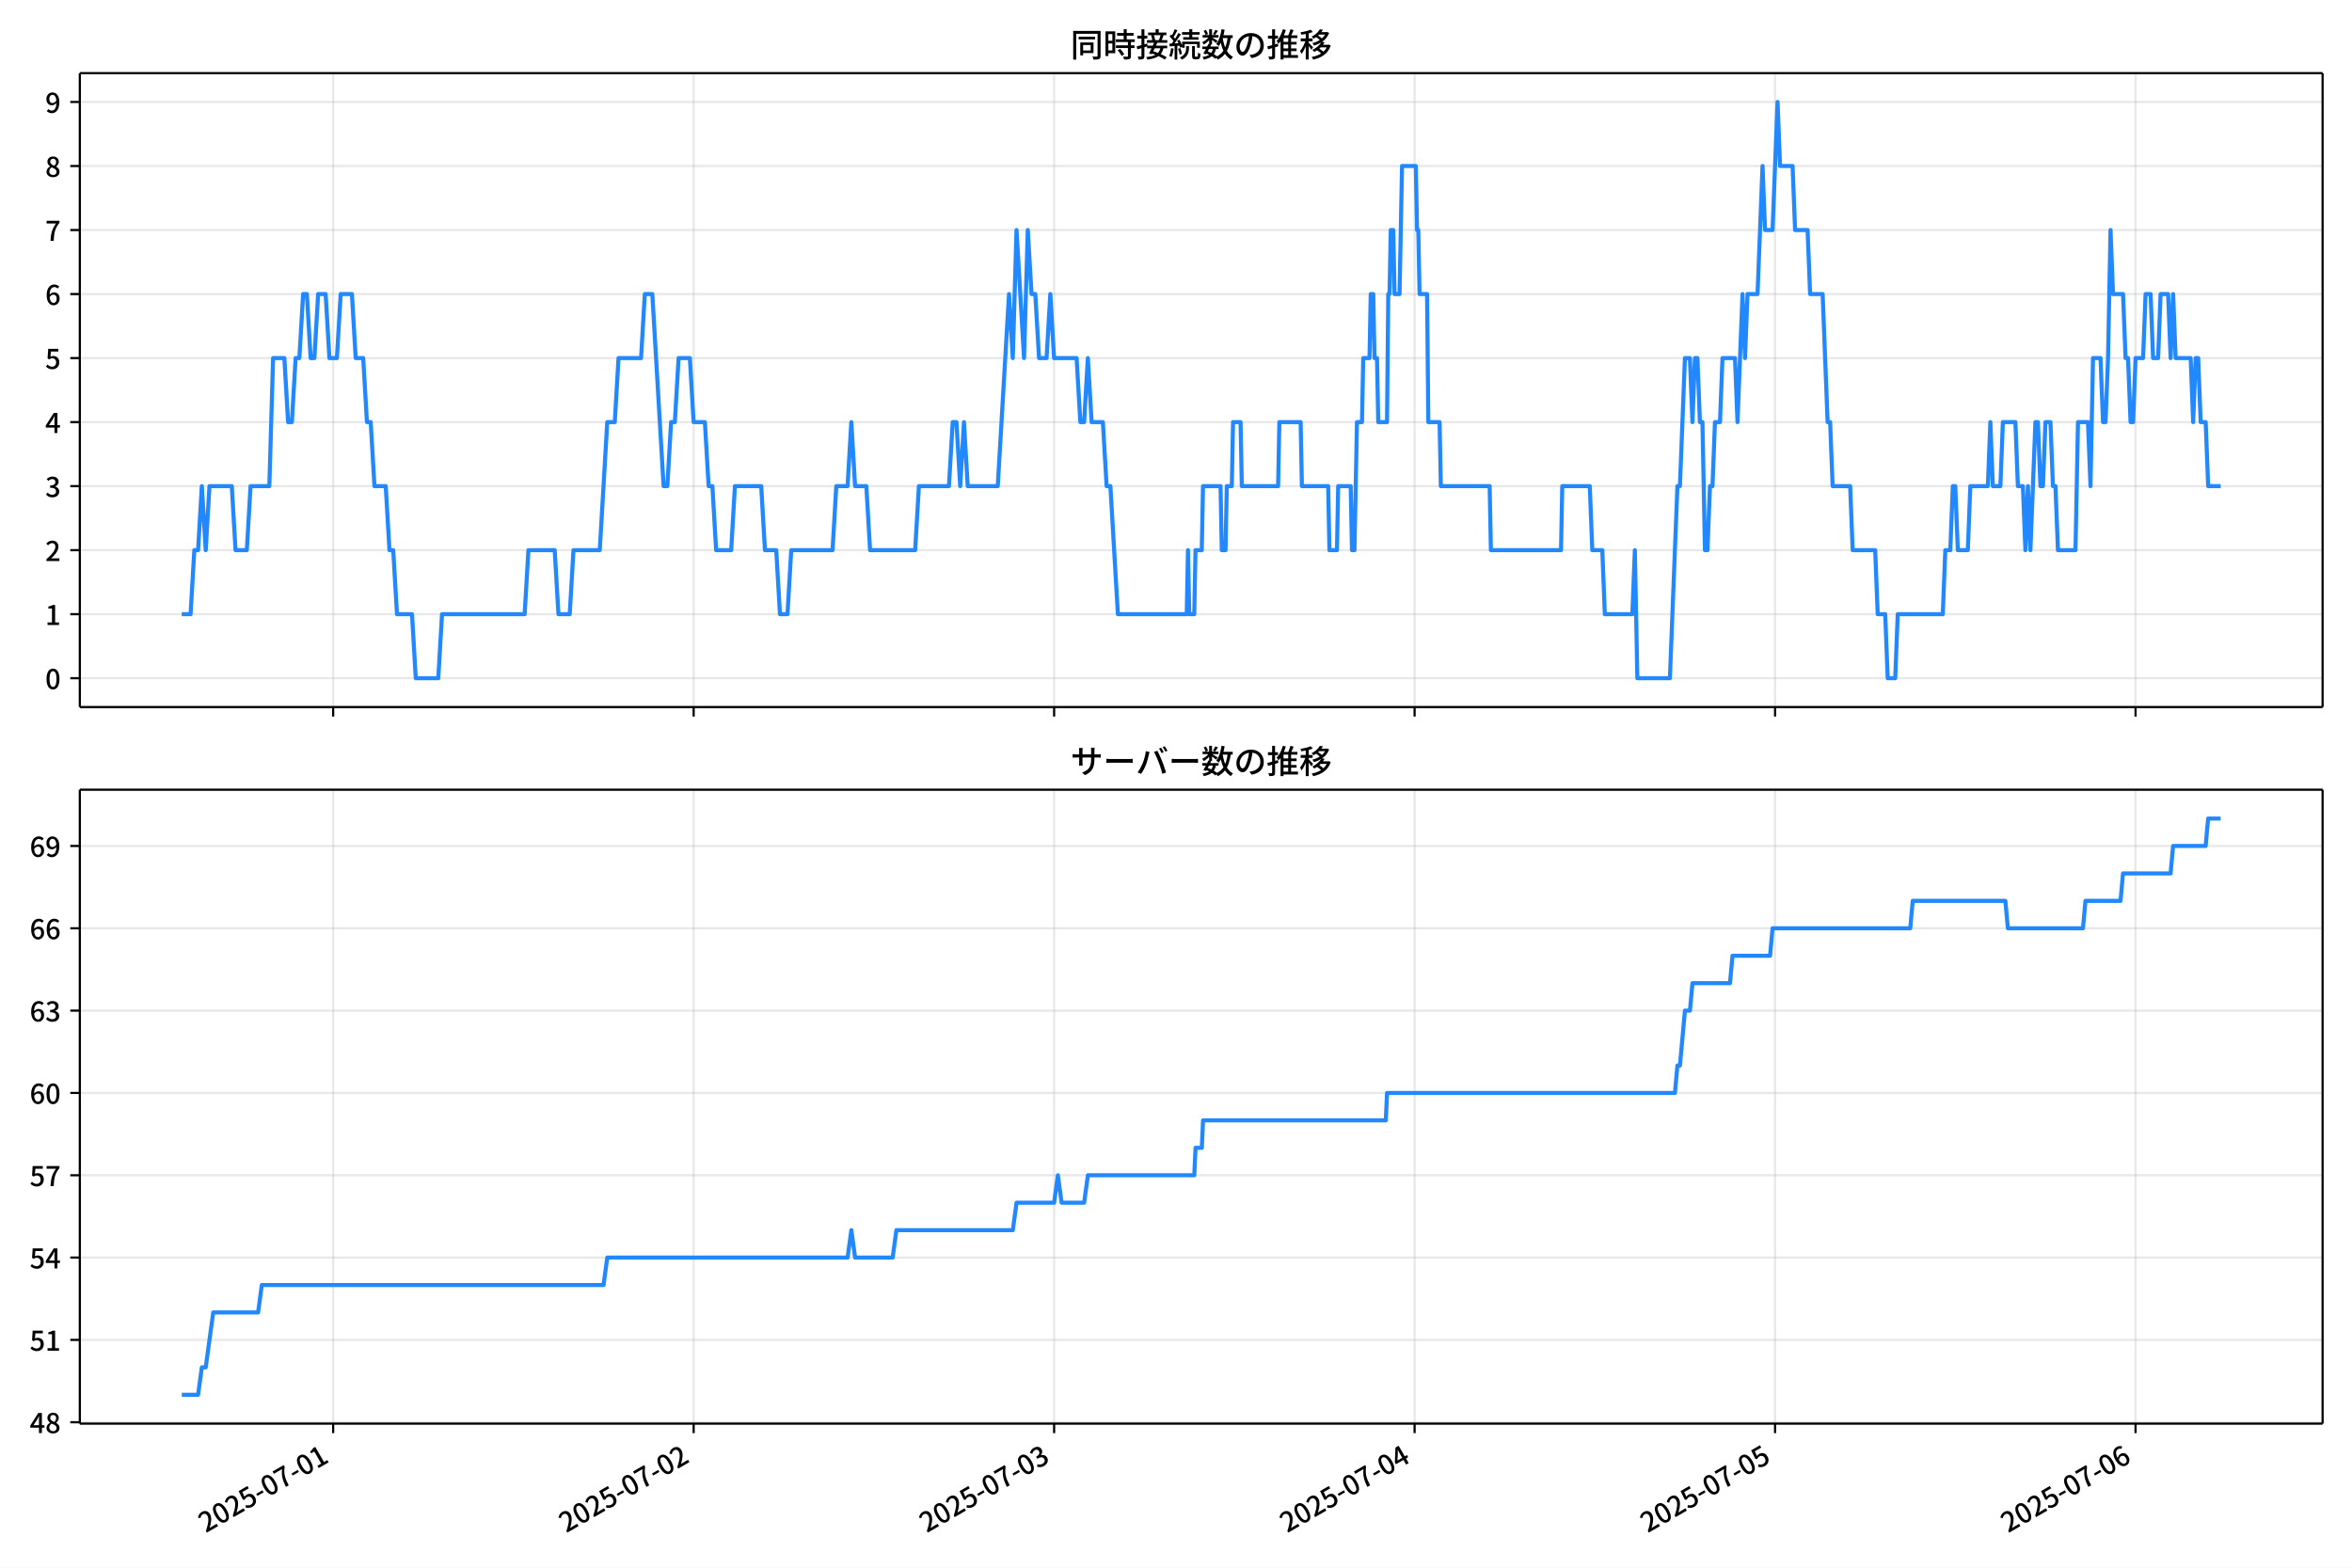
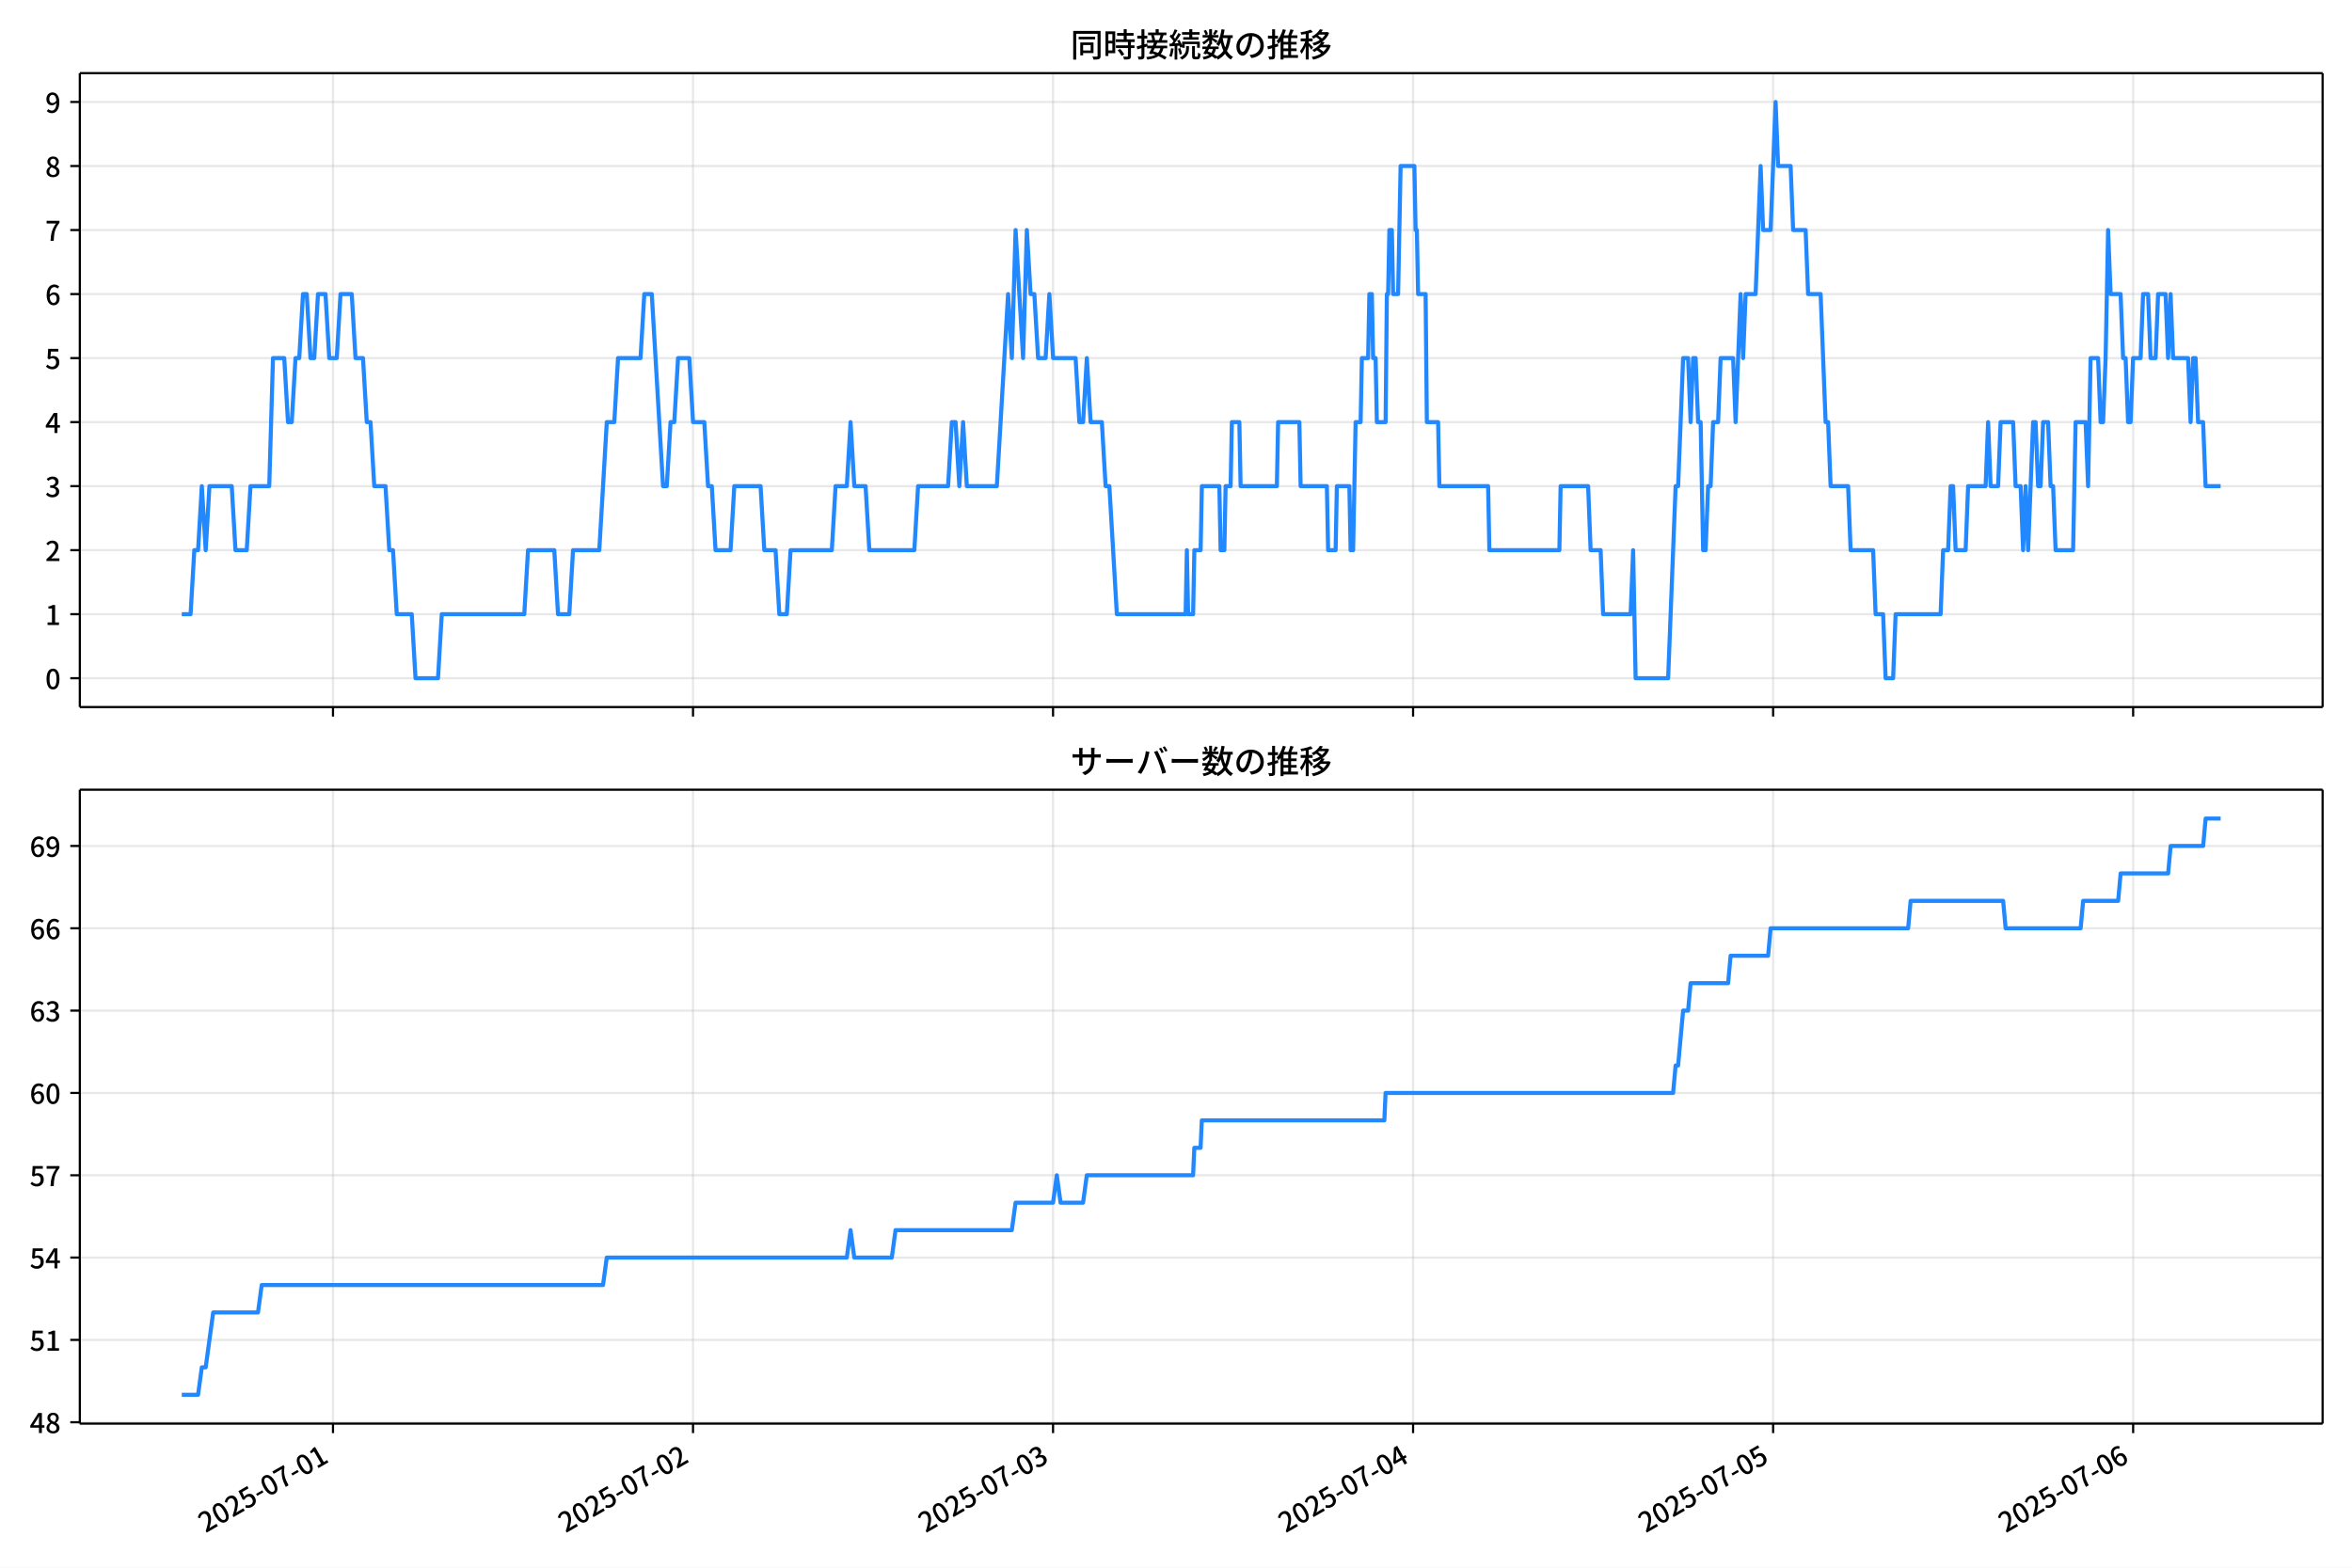
<svg xmlns="http://www.w3.org/2000/svg" xmlns:xlink="http://www.w3.org/1999/xlink" version="1.1" viewBox="0 0 864 576">
  <defs>
    <style type="text/css">*{stroke-linejoin: round; stroke-linecap: butt}</style>
  </defs>
  <g id="aa">
    <g id="ab">
      <path d="m0 576h864v-576h-864z" fill="#fff" />
    </g>
    <g id="ac">
      <g id="ad">
        <path d="m29.32 259.78h823.88v-232.9h-823.88z" fill="#fff" />
      </g>
      <g id="ae">
        <g id="af">
          <g id="ag">
-             <path d="m122.39 259.78v-232.9" clip-path="url(#c)" fill="none" stroke="#b0b0b0" stroke-linecap="square" stroke-opacity=".3" stroke-width=".8" />
+             <path d="m122.32 259.78v-232.9" clip-path="url(#c)" fill="none" stroke="#b0b0b0" stroke-linecap="square" stroke-opacity=".3" stroke-width=".8" />
          </g>
          <g id="ah">
            <defs>
              <path id="f" d="m0 0v3.5" stroke="#000" stroke-width=".8" />
            </defs>
-             <use x="122.39" y="259.778" stroke="#000000" stroke-width=".8" xlink:href="#f" />
+             <use x="122.322" y="259.778" stroke="#000000" stroke-width=".8" xlink:href="#f" />
          </g>
        </g>
        <g id="ai">
          <g id="aj">
-             <path d="m254.81 259.78v-232.9" clip-path="url(#c)" fill="none" stroke="#b0b0b0" stroke-linecap="square" stroke-opacity=".3" stroke-width=".8" />
+             <path d="m254.58 259.78v-232.9" clip-path="url(#c)" fill="none" stroke="#b0b0b0" stroke-linecap="square" stroke-opacity=".3" stroke-width=".8" />
          </g>
          <g id="ak">
-             <use x="254.809" y="259.778" stroke="#000000" stroke-width=".8" xlink:href="#f" />
+             <use x="254.578" y="259.778" stroke="#000000" stroke-width=".8" xlink:href="#f" />
          </g>
        </g>
        <g id="al">
          <g id="am">
-             <path d="m387.23 259.78v-232.9" clip-path="url(#c)" fill="none" stroke="#b0b0b0" stroke-linecap="square" stroke-opacity=".3" stroke-width=".8" />
+             <path d="m386.83 259.78v-232.9" clip-path="url(#c)" fill="none" stroke="#b0b0b0" stroke-linecap="square" stroke-opacity=".3" stroke-width=".8" />
          </g>
          <g id="an">
-             <use x="387.228" y="259.778" stroke="#000000" stroke-width=".8" xlink:href="#f" />
+             <use x="386.835" y="259.778" stroke="#000000" stroke-width=".8" xlink:href="#f" />
          </g>
        </g>
        <g id="ao">
          <g id="ap">
-             <path d="m519.65 259.78v-232.9" clip-path="url(#c)" fill="none" stroke="#b0b0b0" stroke-linecap="square" stroke-opacity=".3" stroke-width=".8" />
+             <path d="m519.09 259.78v-232.9" clip-path="url(#c)" fill="none" stroke="#b0b0b0" stroke-linecap="square" stroke-opacity=".3" stroke-width=".8" />
          </g>
          <g id="aq">
-             <use x="519.647" y="259.778" stroke="#000000" stroke-width=".8" xlink:href="#f" />
+             <use x="519.092" y="259.778" stroke="#000000" stroke-width=".8" xlink:href="#f" />
          </g>
        </g>
        <g id="ar">
          <g id="as">
-             <path d="m652.07 259.78v-232.9" clip-path="url(#c)" fill="none" stroke="#b0b0b0" stroke-linecap="square" stroke-opacity=".3" stroke-width=".8" />
+             <path d="m651.35 259.78v-232.9" clip-path="url(#c)" fill="none" stroke="#b0b0b0" stroke-linecap="square" stroke-opacity=".3" stroke-width=".8" />
          </g>
          <g id="at">
-             <use x="652.066" y="259.778" stroke="#000000" stroke-width=".8" xlink:href="#f" />
+             <use x="651.348" y="259.778" stroke="#000000" stroke-width=".8" xlink:href="#f" />
          </g>
        </g>
        <g id="au">
          <g id="av">
-             <path d="m784.49 259.78v-232.9" clip-path="url(#c)" fill="none" stroke="#b0b0b0" stroke-linecap="square" stroke-opacity=".3" stroke-width=".8" />
+             <path d="m783.61 259.78v-232.9" clip-path="url(#c)" fill="none" stroke="#b0b0b0" stroke-linecap="square" stroke-opacity=".3" stroke-width=".8" />
          </g>
          <g id="aw">
-             <use x="784.485" y="259.778" stroke="#000000" stroke-width=".8" xlink:href="#f" />
+             <use x="783.605" y="259.778" stroke="#000000" stroke-width=".8" xlink:href="#f" />
          </g>
        </g>
      </g>
      <g id="ax">
        <g id="ay">
          <g id="az">
            <path d="m29.32 249.19h823.88" clip-path="url(#c)" fill="none" stroke="#b0b0b0" stroke-linecap="square" stroke-opacity=".3" stroke-width=".8" />
          </g>
          <g id="ba">
            <defs>
              <path id="b" d="m0 0h-3.5" stroke="#000" stroke-width=".8" />
            </defs>
            <use x="29.32" y="249.191" stroke="#000000" stroke-width=".8" xlink:href="#b" />
          </g>
          <g id="bb">
            <g transform="translate(16.62 253.18) scale(.1 -.1)">
              <defs>
                <path id="a" transform="scale(.015625)" d="m1830-90q-460 0-806 275-346 276-535 823-188 547-188 1366 0 820 188 1357 189 538 535 803 346 266 806 266 461 0 800-269 340-269 528-803 189-534 189-1354 0-819-189-1366-188-547-528-823-339-275-800-275zm0 589q237 0 422 185 186 186 288 599 103 413 103 1091 0 679-103 1082-102 403-288 582-185 180-422 180-236 0-422-180-186-179-292-582-105-403-105-1082 0-678 105-1091 106-413 292-599 186-185 422-185z" />
              </defs>
              <use xlink:href="#a" />
            </g>
          </g>
        </g>
        <g id="bc">
          <g id="bd">
            <path d="m29.32 225.67h823.88" clip-path="url(#c)" fill="none" stroke="#b0b0b0" stroke-linecap="square" stroke-opacity=".3" stroke-width=".8" />
          </g>
          <g id="be">
            <use x="29.32" y="225.666" stroke="#000000" stroke-width=".8" xlink:href="#b" />
          </g>
          <g id="bf">
            <g transform="translate(16.62 229.65) scale(.1 -.1)">
              <defs>
                <path id="m" transform="scale(.015625)" d="m544 0v608h1037v3277h-845v467q333 58 579 147 247 90 451 218h557v-4109h915v-608h-2694z" />
              </defs>
              <use xlink:href="#m" />
            </g>
          </g>
        </g>
        <g id="bg">
          <g id="bh">
            <path d="m29.32 202.14h823.88" clip-path="url(#c)" fill="none" stroke="#b0b0b0" stroke-linecap="square" stroke-opacity=".3" stroke-width=".8" />
          </g>
          <g id="bi">
            <use x="29.32" y="202.141" stroke="#000000" stroke-width=".8" xlink:href="#b" />
          </g>
          <g id="bj">
            <g transform="translate(16.62 206.13) scale(.1 -.1)">
              <defs>
                <path id="e" transform="scale(.015625)" d="m282 0v429q697 621 1164 1136 468 515 701 956 234 442 234 826 0 256-87 451-86 196-262 301-176 106-445 106-275 0-506-151-230-150-422-368l-416 410q301 333 637 518 336 186 803 186 429 0 749-176t496-493 176-745q0-455-224-919t-615-935q-390-470-889-950 186 20 394 36t374 16h1184v-634h-3046z" />
              </defs>
              <use xlink:href="#e" />
            </g>
          </g>
        </g>
        <g id="bk">
          <g id="bl">
            <path d="m29.32 178.62h823.88" clip-path="url(#c)" fill="none" stroke="#b0b0b0" stroke-linecap="square" stroke-opacity=".3" stroke-width=".8" />
          </g>
          <g id="bm">
            <use x="29.32" y="178.616" stroke="#000000" stroke-width=".8" xlink:href="#b" />
          </g>
          <g id="bn">
            <g transform="translate(16.62 182.6) scale(.1 -.1)">
              <defs>
                <path id="l" transform="scale(.015625)" d="m1715-90q-371 0-656 90t-503 240q-217 150-377 323l359 474q211-205 479-359 269-153 634-153 269 0 467 92 199 93 311 266t112 423q0 256-125 451t-429 300q-304 106-835 106v551q467 0 732 105 266 106 384 291 119 186 119 423 0 307-192 489-192 183-531 183-269 0-503-119-233-118-438-316l-384 460q282 256 614 413 333 157 737 157 422 0 748-144 327-144 512-413 186-269 186-659 0-403-221-685-221-281-592-422v-26q269-70 490-227t349-400 128-557q0-422-215-726-214-304-573-468-358-163-787-163z" />
              </defs>
              <use xlink:href="#l" />
            </g>
          </g>
        </g>
        <g id="bo">
          <g id="bp">
            <path d="m29.32 155.09h823.88" clip-path="url(#c)" fill="none" stroke="#b0b0b0" stroke-linecap="square" stroke-opacity=".3" stroke-width=".8" />
          </g>
          <g id="bq">
            <use x="29.32" y="155.091" stroke="#000000" stroke-width=".8" xlink:href="#b" />
          </g>
          <g id="br">
            <g transform="translate(16.62 159.08) scale(.1 -.1)">
              <defs>
                <path id="k" transform="scale(.015625)" d="m2170 0v3072q0 192 12 457 13 266 20 458h-26q-90-179-183-365-92-185-195-364l-921-1415h2579v-576h-3328v493l1875 2957h858v-4717h-691z" />
              </defs>
              <use xlink:href="#k" />
            </g>
          </g>
        </g>
        <g id="bs">
          <g id="bt">
            <path d="m29.32 131.57h823.88" clip-path="url(#c)" fill="none" stroke="#b0b0b0" stroke-linecap="square" stroke-opacity=".3" stroke-width=".8" />
          </g>
          <g id="bu">
            <use x="29.32" y="131.566" stroke="#000000" stroke-width=".8" xlink:href="#b" />
          </g>
          <g id="bv">
            <g transform="translate(16.62 135.55) scale(.1 -.1)">
              <defs>
                <path id="h" transform="scale(.015625)" d="m1715-90q-365 0-653 90t-506 237q-217 147-383 307l352 480q134-134 294-246t361-183q202-70 452-70 262 0 473 118 212 119 333 346 122 227 122 541 0 460-247 716-246 256-649 256-224 0-384-64t-365-198l-365 237 141 2240h2387v-627h-1747l-109-1204q154 77 307 118 154 42 340 42 397 0 723-160t518-490q192-329 192-847 0-519-224-887t-586-560q-361-192-777-192z" />
              </defs>
              <use xlink:href="#h" />
            </g>
          </g>
        </g>
        <g id="bw">
          <g id="bx">
            <path d="m29.32 108.04h823.88" clip-path="url(#c)" fill="none" stroke="#b0b0b0" stroke-linecap="square" stroke-opacity=".3" stroke-width=".8" />
          </g>
          <g id="by">
            <use x="29.32" y="108.041" stroke="#000000" stroke-width=".8" xlink:href="#b" />
          </g>
          <g id="bz">
            <g transform="translate(16.62 112.03) scale(.1 -.1)">
              <defs>
                <path id="j" transform="scale(.015625)" d="m1971-90q-339 0-634 144-294 144-518 435-224 292-352 733-128 442-128 1044 0 678 147 1161 148 483 397 784 250 301 570 445t665 144q397 0 688-147 292-147 490-359l-403-448q-128 154-327 253-198 99-409 99-307 0-567-182-259-182-413-605-153-422-153-1145 0-608 115-1002t326-589q212-195 493-195 212 0 375 121 163 122 259 343t96 522q0 300-90 511-89 212-259 320-169 109-419 109-211 0-451-134t-458-461l-25 538q134 192 313 323t374 201q196 71 375 71 397 0 694-163 298-163 467-490 170-326 170-825 0-468-195-817-195-348-512-544-317-195-701-195z" />
              </defs>
              <use xlink:href="#j" />
            </g>
          </g>
        </g>
        <g id="ca">
          <g id="cb">
            <path d="m29.32 84.516h823.88" clip-path="url(#c)" fill="none" stroke="#b0b0b0" stroke-linecap="square" stroke-opacity=".3" stroke-width=".8" />
          </g>
          <g id="cc">
            <use x="29.32" y="84.516" stroke="#000000" stroke-width=".8" xlink:href="#b" />
          </g>
          <g id="cd">
            <g transform="translate(16.62 88.501) scale(.1 -.1)">
              <defs>
                <path id="i" transform="scale(.015625)" d="m1235 0q32 646 109 1187t224 1024 384 941 576 938h-2208v627h3027v-455q-409-512-665-989-256-476-397-969t-205-1053-90-1251h-755z" />
              </defs>
              <use xlink:href="#i" />
            </g>
          </g>
        </g>
        <g id="ce">
          <g id="cf">
            <path d="m29.32 60.991h823.88" clip-path="url(#c)" fill="none" stroke="#b0b0b0" stroke-linecap="square" stroke-opacity=".3" stroke-width=".8" />
          </g>
          <g id="cg">
            <use x="29.32" y="60.991" stroke="#000000" stroke-width=".8" xlink:href="#b" />
          </g>
          <g id="ch">
            <g transform="translate(16.62 64.976) scale(.1 -.1)">
              <defs>
                <path id="r" transform="scale(.015625)" d="m1830-90q-441 0-787 163-345 164-547 448-202 285-202 650 0 314 122 557t314 419 403 291v32q-256 186-442 458-185 272-185 643 0 365 176 640t480 425q304 151 694 151 410 0 704-160t457-439q164-278 164-649 0-237-96-448t-234-381q-137-169-291-278v-32q218-115 397-285 179-169 288-406t109-557q0-346-189-628-189-281-532-448-342-166-803-166zm314 2708q205 198 310 419 106 221 106 464 0 211-83 384t-247 272q-163 99-393 99-288 0-480-183-192-182-192-502 0-256 134-429 135-172 359-294t486-230zm-294-2170q236 0 418 89 183 90 285 253 103 164 103 388 0 211-90 367-89 157-246 272-157 116-368 215t-454 195q-244-173-398-426-153-252-153-553 0-237 118-416 119-179 324-282 205-102 461-102z" />
              </defs>
              <use xlink:href="#r" />
            </g>
          </g>
        </g>
        <g id="ci">
          <g id="cj">
            <path d="m29.32 37.466h823.88" clip-path="url(#c)" fill="none" stroke="#b0b0b0" stroke-linecap="square" stroke-opacity=".3" stroke-width=".8" />
          </g>
          <g id="ck">
            <use x="29.32" y="37.466" stroke="#000000" stroke-width=".8" xlink:href="#b" />
          </g>
          <g id="cl">
            <g transform="translate(16.62 41.451) scale(.1 -.1)">
              <defs>
                <path id="q" transform="scale(.015625)" d="m1562-90q-410 0-708 150-297 151-502 356l403 461q141-160 346-256t422-96q224 0 425 102 202 103 352 333 151 230 237 614 87 384 87 941 0 589-115 970t-323 563-496 182q-205 0-372-118-166-118-262-336t-96-525q0-301 86-512 87-211 259-323 173-112 417-112 224 0 460 141 237 141 448 461l32-544q-134-180-313-314t-371-208-384-74q-391 0-689 166-297 167-467 496-169 330-169 823 0 467 195 816t515 541 698 192q339 0 636-138 298-137 519-419 221-281 349-710t128-1018q0-691-141-1187t-391-807q-249-310-563-461-313-150-652-150z" />
              </defs>
              <use xlink:href="#q" />
            </g>
          </g>
        </g>
      </g>
      <g id="cm">
-         <path d="m66.769 225.67h3.238l1.376-23.525h1.384l1.376-23.525 1.43 23.525 1.373-23.525h8.2l1.379 23.525h4.138l1.379-23.525h6.897l1.379-47.05h4.138l1.379 23.525h1.379l1.379-23.525h1.379l1.379-23.525h1.379l1.379 23.525h1.379l1.379-23.525h2.759l1.379 23.525h2.759l1.379-23.525h4.138l1.379 23.525h2.759l1.379 23.525h1.379l1.379 23.525h4.138l1.379 23.525h1.379l1.379 23.525h5.518l1.379 23.525h8.276l1.379-23.525h30.346l1.379-23.525h9.656l1.379 23.525h4.138l1.379-23.525h9.656l2.759-47.05h2.759l1.379-23.525h8.276l1.379-23.525h2.759l4.138 70.575h1.379l1.379-23.525h1.379l1.379-23.525h4.138l1.379 23.525h4.138l1.379 23.525h1.379l1.379 23.525h5.518l1.379-23.525h9.656l1.379 23.525h4.138l1.379 23.525h2.759l1.379-23.525h15.173l1.379-23.525h4.138l1.379-23.525 1.379 23.525h4.138l1.379 23.525h16.552l1.379-23.525h11.035l1.379-23.525h1.379l1.379 23.525 1.379-23.525 1.379 23.525h11.035l4.138-70.575 1.379 23.525 1.379-47.05 2.759 47.05 1.379-47.05 1.379 23.525h1.379l1.379 23.525h2.759l1.379-23.525 1.379 23.525h8.276l1.379 23.525h1.379l1.379-23.525 1.379 23.525h4.138l1.379 23.525h1.379l2.759 47.05h25.288l.46-23.525.46 23.525h1.839l.46-23.525h2.299l.46-23.525h6.437l.46 23.525h1.379l.46-23.525h1.839l.46-23.525h2.759l.46 23.525h13.334l.46-23.525h7.816l.46 23.525h9.656l.46 23.525h2.759l.46-23.525h4.598l.46 23.525h.92l.92-47.05h1.839l.46-23.525h2.299l.46-23.525h.92l.46 23.525h.92l.46 23.525h3.219l.46-47.05h.46l.46-23.525h.92l.46 23.525h1.839l.92-47.05h5.058l.46 23.525h.46l.46 23.525h2.759l.46 47.05h4.138l.46 23.525h17.932l.46 23.525h25.748l.46-23.525h10.115l.92 23.525h3.678l.92 23.525h10.115l.92-23.525.92 47.05h11.955l2.759-70.575h.92l1.839-47.05h1.839l.92 23.525.92-23.525h.92l.92 23.525h.92l.92 47.05h.92l.92-23.525h.92l.92-23.525h1.839l.92-23.525h4.598l.92 23.525 1.839-47.05.92 23.525.92-23.525h3.678l1.839-47.05.92 23.525h2.759l1.839-47.05.92 23.525h4.598l.92 23.525h4.598l.92 23.525h4.598l1.839 47.05h.92l.92 23.525h6.437l.92 23.525h8.276l.92 23.525h2.759l.92 23.525h2.759l.92-23.525h16.552l.92-23.525h1.839l.92-23.525h.92l.92 23.525h3.678l.92-23.525h6.437l.92-23.525.92 23.525h2.759l.92-23.525h4.598l.92 23.525h1.839l.92 23.525.92-23.525.92 23.525 1.839-47.05h.92l.92 23.525h.92l.92-23.525h1.839l.92 23.525h.92l.92 23.525h6.437l.92-47.05h3.678l.92 23.525.92-47.05h2.759l.92 23.525h.92l.92-23.525.92-47.05.92 23.525h3.678l.92 23.525h.92l.92 23.525h.92l.92-23.525h2.759l.92-23.525h1.839l.92 23.525h1.839l.92-23.525h2.759l.92 23.525.92-23.525.92 23.525h5.518l.92 23.525.92-23.525h.92l.92 23.525h1.839l.92 23.525h4.598v0" clip-path="url(#c)" fill="none" stroke="#28f" stroke-linecap="square" stroke-width="1.5" />
+         <path d="m66.769 225.67h3.235l1.375-23.525h1.382l1.375-23.525 1.428 23.525 1.372-23.525h8.19l1.378 23.525h4.133l1.378-23.525h6.888l1.378-47.05h4.133l1.378 23.525h1.378l1.378-23.525h1.378l1.378-23.525h1.378l1.378 23.525h1.378l1.378-23.525h2.755l1.378 23.525h2.755l1.378-23.525h4.133l1.378 23.525h2.755l1.378 23.525h1.378l1.378 23.525h4.133l1.378 23.525h1.378l1.378 23.525h5.511l1.378 23.525h8.266l1.378-23.525h30.309l1.378-23.525h9.644l1.378 23.525h4.133l1.378-23.525h9.644l2.755-47.05h2.755l1.378-23.525h8.266l1.378-23.525h2.755l4.133 70.575h1.378l1.378-23.525h1.378l1.378-23.525h4.133l1.378 23.525h4.133l1.378 23.525h1.378l1.378 23.525h5.511l1.378-23.525h9.644l1.378 23.525h4.133l1.378 23.525h2.755l1.378-23.525h15.154l1.378-23.525h4.133l1.378-23.525 1.378 23.525h4.133l1.378 23.525h16.532l1.378-23.525h11.021l1.378-23.525h1.378l1.378 23.525 1.378-23.525 1.378 23.525h11.021l4.133-70.575 1.378 23.525 1.378-47.05 2.755 47.05 1.378-47.05 1.378 23.525h1.378l1.378 23.525h2.755l1.378-23.525 1.378 23.525h8.266l1.378 23.525h1.378l1.378-23.525 1.378 23.525h4.133l1.378 23.525h1.378l2.755 47.05h25.257l.459-23.525.459 23.525h1.837l.459-23.525h2.296l.459-23.525h6.429l.459 23.525h1.378l.459-23.525h1.837l.459-23.525h2.755l.459 23.525h13.318l.459-23.525h7.807l.459 23.525h9.644l.459 23.525h2.755l.459-23.525h4.592l.459 23.525h.918l.918-47.05h1.837l.459-23.525h2.296l.459-23.525h.918l.459 23.525h.918l.459 23.525h3.215l.459-47.05h.459l.459-23.525h.918l.459 23.525h1.837l.918-47.05h5.051l.459 23.525h.459l.459 23.525h2.755l.459 47.05h4.133l.459 23.525h17.91l.459 23.525h25.717l.459-23.525h10.103l.918 23.525h3.674l.918 23.525h10.103l.918-23.525.918 47.05h11.94l2.755-70.575h.918l1.837-47.05h1.837l.918 23.525.918-23.525h.918l.918 23.525h.918l.918 47.05h.918l.918-23.525h.918l.918-23.525h1.837l.918-23.525h4.592l.918 23.525 1.837-47.05.918 23.525.918-23.525h3.674l1.837-47.05.918 23.525h2.755l1.837-47.05.918 23.525h4.592l.918 23.525h4.592l.918 23.525h4.592l1.837 47.05h.918l.918 23.525h6.429l.918 23.525h8.266l.918 23.525h2.755l.918 23.525h2.755l.918-23.525h16.532l.918-23.525h1.837l.918-23.525h.918l.918 23.525h3.674l.918-23.525h6.429l.918-23.525.918 23.525h2.755l.918-23.525h4.592l.918 23.525h1.837l.918 23.525.918-23.525.918 23.525 1.837-47.05h.918l.918 23.525h.918l.918-23.525h1.837l.918 23.525h.918l.918 23.525h6.429l.918-47.05h3.674l.918 23.525.918-47.05h2.755l.918 23.525h.918l.918-23.525.918-47.05.918 23.525h3.674l.918 23.525h.918l.918 23.525h.918l.918-23.525h2.755l.918-23.525h1.837l.918 23.525h1.837l.918-23.525h2.755l.918 23.525.918-23.525.918 23.525h5.511l.918 23.525.918-23.525h.918l.918 23.525h1.837l.918 23.525h5.511v0" clip-path="url(#c)" fill="none" stroke="#28f" stroke-linecap="square" stroke-width="1.5" />
      </g>
      <g id="cn">
        <path d="m29.32 259.78v-232.9" fill="none" stroke="#000" stroke-linecap="square" stroke-width=".8" />
      </g>
      <g id="co">
        <path d="m853.2 259.78v-232.9" fill="none" stroke="#000" stroke-linecap="square" stroke-width=".8" />
      </g>
      <g id="cp">
        <path d="m29.32 259.78h823.88" fill="none" stroke="#000" stroke-linecap="square" stroke-width=".8" />
      </g>
      <g id="cq">
        <path d="m29.32 26.88h823.88" fill="none" stroke="#000" stroke-linecap="square" stroke-width=".8" />
      </g>
      <g id="cr">
        <g transform="translate(393.26 20.88) scale(.12 -.12)">
          <defs>
            <path id="x" transform="scale(.015625)" d="m1587 3936h3232v-518h-3232v518zm320-1114h557v-2534h-557v2534zm301 0h2291v-2086h-2291v512h1734v1069h-1734v505zm-1683 2260h5113v-570h-4524v-5056h-589v5626zm4768 0h595v-4896q0-250-67-397t-227-218q-160-77-426-96t-675-19q-13 83-45 192t-77 218q-45 108-89 185 281-13 527-13 247 0 330 0 83 7 118 42 36 35 36 112v4890z" />
            <path id="v" transform="scale(.015625)" d="m2714 4672h3238v-525h-3238v525zm-244-1235h3712v-538h-3712v538zm20-1184h3635v-531h-3635v531zm1523 3155h595v-2310h-595v2310zm832-2451h589v-2823q0-230-61-364-61-135-227-199-167-70-423-86t-633-16q-20 121-78 285-57 163-121 284 275-6 509-9t310-3q77 6 106 28 29 23 29 93v2810zm-2023-1677 487 282q153-160 313-352t294-381q135-189 206-343l-519-313q-64 153-189 348-124 196-278 394-154 199-314 365zm-2086 3718h1619v-4281h-1619v544h1056v3187h-1056v550zm32-1843h1293v-537h-1293v537zm-320 1843h563v-4832h-563v4832z" />
            <path id="w" transform="scale(.015625)" d="m3866 5408h614v-870h-614v870zm-1479-653h3597v-518h-3597v518zm-230-1485h4e3v-518h-4e3v518zm825 922 519 102q64-160 121-342 58-182 96-352 39-170 45-304l-544-128q-6 134-42 313-35 180-83 365-48 186-112 346zm1856 109 589-71q-96-275-202-557-105-281-195-486l-518 77q58 147 122 329 64 183 118 372t86 336zm-2643-2106h3943v-518h-3943v518zm1408 685 602-115q-167-371-362-784t-390-797-362-685l-525 179q160 288 346 666t368 784 323 752zm-659-2157 358 403q352-102 733-240 381-137 752-304 371-166 697-336 327-169 558-329l-384-461q-218 160-532 336-313 176-685 345-371 170-755 323-384 154-742 263zm1894 1114 583-71q-122-550-353-944-230-393-604-662t-922-435q-547-167-1296-269-25 128-93 269-67 141-137 230 678 64 1168 192t819 349q330 221 531 550 202 330 304 791zm-4684 217q396 90 953 240 557 151 1120 311l77-544q-525-154-1053-311-528-156-963-284l-134 588zm121 2093h1965v-563h-1965v563zm819 1248h576v-5229q0-236-51-374t-192-208q-141-77-355-99-214-23-541-16-13 115-64 288t-109 294q205-6 381-6t234 0q64 0 92 28 29 29 29 93v5229z" />
            <path id="u" transform="scale(.015625)" d="m4058 5408h595v-1798h-595v1798zm-1415-563h3443v-499h-3443v499zm231-992h3008v-499h-3008v499zm-224-877h3475v-1203h-531v729h-2432v-729h-512v1203zm1964-877h551v-1881q0-122 22-157 23-35 106-35 25 0 92 0 68 0 135 0t99 0q51 0 83 54t45 224 19 515q90-70 234-131t259-93q-19-429-83-662-64-234-183-326-118-93-316-93-39 0-103 0t-134 0-138 0q-67 0-99 0-237 0-365 64t-176 218q-48 153-48 422v1881zm-1164-6h550v-455q0-243-48-528-48-284-186-579-137-294-409-572-272-279-727-503-70 90-192 208-121 118-230 195 416 205 665 438 250 234 371 474 122 240 164 467 42 228 42 413v442zm-2240 3309 524-192q-121-244-259-503-137-259-275-496t-259-416l-410 173q122 186 246 438 125 253 240 515 116 263 193 481zm716-743 500-230q-224-359-496-756-272-396-548-764-275-368-518-650l-358 205q179 211 377 483 199 272 387 569 189 298 358 592 170 295 298 551zm-1721-665 307 403q166-154 339-340 173-185 320-364t224-327l-326-460q-77 160-218 348-141 189-314 384-172 196-332 356zm1485-832 435 179q128-211 249-458 122-246 215-474 93-227 137-412l-473-211q-32 185-119 422-86 237-201 486-115 250-243 468zm-1530-583q422 26 998 54 576 29 1184 68l7-499q-570-45-1127-84-556-38-992-70l-70 531zm1702-992 436 135q121-276 214-596t118-556l-454-148q-26 237-112 563-86 327-202 602zm-1363 109 499-83q-57-455-163-897-105-441-253-748-51 32-134 73-83 42-170 83-86 42-144 62 148 294 234 697t131 813zm691 627h525v-2861h-525v2861z" />
            <path id="o" transform="scale(.015625)" d="m224 2022h3187v-499h-3187v499zm51 2247h3111v-487h-3111v487zm1127-1735 563-121q-154-320-333-672t-352-679q-173-326-326-582l-532 173q148 243 324 566t345 669q170 346 311 646zm934-832 563-64q-89-480-262-838t-461-614-701-432-976-298q-25 128-99 269t-157 237q659 102 1085 303 426 202 666 554t342 883zm422 3597 519-211q-147-218-298-436-150-217-278-377l-403 186q121 173 252 413 132 240 208 425zm-1203 109h563v-2957h-563v2957zm-1075-320 448 186q134-192 246-420 112-227 157-393l-467-211q-38 172-147 406t-237 432zm1094-1050 397-236q-160-263-400-529-240-265-519-489-278-224-553-378-51 103-141 237-89 135-179 218 269 109 534 294 266 186 493 416 228 231 368 467zm487-204q83-45 246-145 163-99 352-211t346-211 221-150l-327-423q-83 77-230 198-147 122-317 253-170 132-327 250-156 119-259 189l295 250zm1798 396h2311v-556h-2311v556zm115 1178 615-90q-103-640-263-1235t-384-1101q-224-505-512-889-44 57-134 134t-186 157-166 125q275 339 473 796 199 458 340 995 141 538 217 1108zm1223-1510 614-58q-147-1101-445-1940-297-838-813-1443-515-604-1321-1014-26 71-90 177-64 105-134 208-70 102-128 159 742 346 1212 880 471 535 730 1290 260 755 375 1741zm-1005-135q134-851 387-1597 253-745 659-1305 407-560 1002-874-70-57-154-150-83-93-154-189-70-96-121-179-633 371-1056 988-422 618-688 1434-265 816-425 1783l550 89zm-3309-3065 327 416q377-148 754-330 378-182 701-378 324-195 548-368l-416-435q-211 179-519 378-307 198-666 383-358 186-729 334z" />
            <path id="t" transform="scale(.015625)" d="m3686 4378q-64-493-163-1041-99-547-265-1084-192-653-432-1104t-522-688-595-237q-320 0-596 221-275 221-448 621-172 400-172 931 0 537 220 1017 221 480 611 851 391 372 909 583 519 211 1121 211 576 0 1040-186 464-185 793-515 330-329 502-771 173-441 173-941 0-672-278-1194-278-521-816-851-538-329-1318-444l-378 601q166 20 307 42t263 48q307 70 585 217 279 148 496 375 218 227 342 534 125 308 125 692t-122 713q-121 330-358 573-236 243-582 380-346 138-781 138-525 0-935-186-409-185-694-489-284-304-432-656-147-352-147-678 0-365 89-605 90-240 224-355 135-115 276-115t288 144 297 457q151 314 298 800 147 461 246 982 100 522 145 1021l684-12z" />
            <path id="p" transform="scale(.015625)" d="m2995 2925h2893v-519h-2893v519zm0-1280h2893v-519h-2893v519zm-64-1299h3232v-557h-3232v557zm1312 3577h563v-3763h-563v3763zm429 1466 634-141q-154-390-340-794-185-403-339-684l-512 140q103 199 208 458 106 259 195 528 90 269 154 493zm-1472 25 582-147q-153-518-371-1018-217-499-483-931t-573-758q-38 64-109 160-70 96-147 198-77 103-141 160 416 416 733 1034t509 1302zm128-1203h2720v-537h-2720v-4205h-582v4422l313 320h269zm-3174-2157q396 90 953 240 557 151 1120 311l77-544q-525-154-1053-311-528-156-963-284l-134 588zm121 2093h1965v-563h-1965v563zm819 1248h576v-5229q0-236-51-374t-192-208q-141-77-355-99-214-23-541-16-13 115-64 288t-109 294q205-6 381-6t234 0q64 0 92 28 29 29 29 93v5229z" />
            <path id="n" transform="scale(.015625)" d="m4051 5402 595-109q-281-493-729-941t-1107-806q-39 64-106 144t-141 153q-73 74-137 119 608 288 1011 678t614 762zm-77-557h1511v-493h-1863l352 493zm1293 0h109l109 25 384-179q-192-505-496-905t-695-701q-390-301-845-519-454-217-947-358-44 109-137 253t-176 227q448 109 867 294 419 186 777 445 359 259 631 592t419 730v96zm-1990-954 377 307q167-96 336-218 170-121 320-249 151-128 247-237l-397-332q-90 108-237 236t-317 259q-169 132-329 234zm1107-934 595-109q-307-538-803-1031-496-492-1232-876-38 64-102 144t-138 156q-74 77-138 116 455 217 807 483t604 554q253 288 407 563zm-90-589h1460v-506h-1818l358 506zm1268 0h121l109 26 384-167q-192-614-531-1075t-787-794q-448-332-983-553-534-221-1129-355-45 115-132 269-86 153-176 249 551 96 1043 285 493 189 903 473 410 285 714 669t464 883v90zm-2132-1056 410 339q186-102 384-237 198-134 371-275t282-269l-435-371q-103 128-270 272-166 144-361 288t-381 253zm-2150 3533h589v-5376h-589v5376zm-992-1242h2336v-569h-2336v569zm1024-224 365-160q-96-339-231-707-134-368-291-727-157-358-336-672-179-313-365-537-44 128-134 291t-160 272q173 192 339 457 167 266 323 570 157 304 282 618t208 595zm941 1946 416-467q-314-122-695-221-380-99-784-173-403-74-780-131-20 102-71 236-51 135-102 231 358 58 732 138 375 80 711 179t573 208zm-397-2579q58-45 179-170 122-125 266-266 144-140 259-265t160-183l-352-473q-58 102-157 255-99 154-218 317-118 164-227 311-108 147-185 237l275 237z" />
          </defs>
          <use xlink:href="#x" />
          <use transform="translate(100)" xlink:href="#v" />
          <use transform="translate(200)" xlink:href="#w" />
          <use transform="translate(300)" xlink:href="#u" />
          <use transform="translate(400)" xlink:href="#o" />
          <use transform="translate(500)" xlink:href="#t" />
          <use transform="translate(600)" xlink:href="#p" />
          <use transform="translate(700)" xlink:href="#n" />
        </g>
      </g>
    </g>
    <g id="cs">
      <g id="ct">
        <path d="m29.32 523.06h823.88v-232.9h-823.88z" fill="#fff" />
      </g>
      <g id="cu">
        <g id="cv">
          <g id="cw">
-             <path d="m122.39 523.06v-232.9" clip-path="url(#d)" fill="none" stroke="#b0b0b0" stroke-linecap="square" stroke-opacity=".3" stroke-width=".8" />
+             <path d="m122.32 523.06v-232.9" clip-path="url(#d)" fill="none" stroke="#b0b0b0" stroke-linecap="square" stroke-opacity=".3" stroke-width=".8" />
          </g>
          <g id="cx">
-             <use x="122.39" y="523.055" stroke="#000000" stroke-width=".8" xlink:href="#f" />
+             <use x="122.322" y="523.055" stroke="#000000" stroke-width=".8" xlink:href="#f" />
          </g>
          <g id="cy">
-             <g transform="translate(75.6 563.33) rotate(-30) scale(.1 -.1)">
+             <g transform="translate(75.532 563.33) rotate(-30) scale(.1 -.1)">
              <defs>
                <path id="g" transform="scale(.015625)" d="m301 1536v544h1689v-544h-1689z" />
              </defs>
              <use xlink:href="#e" />
              <use transform="translate(57)" xlink:href="#a" />
              <use transform="translate(114)" xlink:href="#e" />
              <use transform="translate(171)" xlink:href="#h" />
              <use transform="translate(228)" xlink:href="#g" />
              <use transform="translate(263.7)" xlink:href="#a" />
              <use transform="translate(320.7)" xlink:href="#i" />
              <use transform="translate(377.7)" xlink:href="#g" />
              <use transform="translate(413.4)" xlink:href="#a" />
              <use transform="translate(470.4)" xlink:href="#m" />
            </g>
          </g>
        </g>
        <g id="cz">
          <g id="da">
-             <path d="m254.81 523.06v-232.9" clip-path="url(#d)" fill="none" stroke="#b0b0b0" stroke-linecap="square" stroke-opacity=".3" stroke-width=".8" />
+             <path d="m254.58 523.06v-232.9" clip-path="url(#d)" fill="none" stroke="#b0b0b0" stroke-linecap="square" stroke-opacity=".3" stroke-width=".8" />
          </g>
          <g id="db">
-             <use x="254.809" y="523.055" stroke="#000000" stroke-width=".8" xlink:href="#f" />
+             <use x="254.578" y="523.055" stroke="#000000" stroke-width=".8" xlink:href="#f" />
          </g>
          <g id="dc">
-             <g transform="translate(208.02 563.33) rotate(-30) scale(.1 -.1)">
+             <g transform="translate(207.79 563.33) rotate(-30) scale(.1 -.1)">
              <use xlink:href="#e" />
              <use transform="translate(57)" xlink:href="#a" />
              <use transform="translate(114)" xlink:href="#e" />
              <use transform="translate(171)" xlink:href="#h" />
              <use transform="translate(228)" xlink:href="#g" />
              <use transform="translate(263.7)" xlink:href="#a" />
              <use transform="translate(320.7)" xlink:href="#i" />
              <use transform="translate(377.7)" xlink:href="#g" />
              <use transform="translate(413.4)" xlink:href="#a" />
              <use transform="translate(470.4)" xlink:href="#e" />
            </g>
          </g>
        </g>
        <g id="dd">
          <g id="de">
-             <path d="m387.23 523.06v-232.9" clip-path="url(#d)" fill="none" stroke="#b0b0b0" stroke-linecap="square" stroke-opacity=".3" stroke-width=".8" />
+             <path d="m386.83 523.06v-232.9" clip-path="url(#d)" fill="none" stroke="#b0b0b0" stroke-linecap="square" stroke-opacity=".3" stroke-width=".8" />
          </g>
          <g id="df">
-             <use x="387.228" y="523.055" stroke="#000000" stroke-width=".8" xlink:href="#f" />
+             <use x="386.835" y="523.055" stroke="#000000" stroke-width=".8" xlink:href="#f" />
          </g>
          <g id="dg">
-             <g transform="translate(340.44 563.33) rotate(-30) scale(.1 -.1)">
+             <g transform="translate(340.05 563.33) rotate(-30) scale(.1 -.1)">
              <use xlink:href="#e" />
              <use transform="translate(57)" xlink:href="#a" />
              <use transform="translate(114)" xlink:href="#e" />
              <use transform="translate(171)" xlink:href="#h" />
              <use transform="translate(228)" xlink:href="#g" />
              <use transform="translate(263.7)" xlink:href="#a" />
              <use transform="translate(320.7)" xlink:href="#i" />
              <use transform="translate(377.7)" xlink:href="#g" />
              <use transform="translate(413.4)" xlink:href="#a" />
              <use transform="translate(470.4)" xlink:href="#l" />
            </g>
          </g>
        </g>
        <g id="dh">
          <g id="di">
-             <path d="m519.65 523.06v-232.9" clip-path="url(#d)" fill="none" stroke="#b0b0b0" stroke-linecap="square" stroke-opacity=".3" stroke-width=".8" />
+             <path d="m519.09 523.06v-232.9" clip-path="url(#d)" fill="none" stroke="#b0b0b0" stroke-linecap="square" stroke-opacity=".3" stroke-width=".8" />
          </g>
          <g id="dj">
-             <use x="519.647" y="523.055" stroke="#000000" stroke-width=".8" xlink:href="#f" />
+             <use x="519.092" y="523.055" stroke="#000000" stroke-width=".8" xlink:href="#f" />
          </g>
          <g id="dk">
-             <g transform="translate(472.86 563.33) rotate(-30) scale(.1 -.1)">
+             <g transform="translate(472.3 563.33) rotate(-30) scale(.1 -.1)">
              <use xlink:href="#e" />
              <use transform="translate(57)" xlink:href="#a" />
              <use transform="translate(114)" xlink:href="#e" />
              <use transform="translate(171)" xlink:href="#h" />
              <use transform="translate(228)" xlink:href="#g" />
              <use transform="translate(263.7)" xlink:href="#a" />
              <use transform="translate(320.7)" xlink:href="#i" />
              <use transform="translate(377.7)" xlink:href="#g" />
              <use transform="translate(413.4)" xlink:href="#a" />
              <use transform="translate(470.4)" xlink:href="#k" />
            </g>
          </g>
        </g>
        <g id="dl">
          <g id="dm">
-             <path d="m652.07 523.06v-232.9" clip-path="url(#d)" fill="none" stroke="#b0b0b0" stroke-linecap="square" stroke-opacity=".3" stroke-width=".8" />
+             <path d="m651.35 523.06v-232.9" clip-path="url(#d)" fill="none" stroke="#b0b0b0" stroke-linecap="square" stroke-opacity=".3" stroke-width=".8" />
          </g>
          <g id="dn">
-             <use x="652.066" y="523.055" stroke="#000000" stroke-width=".8" xlink:href="#f" />
+             <use x="651.348" y="523.055" stroke="#000000" stroke-width=".8" xlink:href="#f" />
          </g>
          <g id="do">
-             <g transform="translate(605.28 563.33) rotate(-30) scale(.1 -.1)">
+             <g transform="translate(604.56 563.33) rotate(-30) scale(.1 -.1)">
              <use xlink:href="#e" />
              <use transform="translate(57)" xlink:href="#a" />
              <use transform="translate(114)" xlink:href="#e" />
              <use transform="translate(171)" xlink:href="#h" />
              <use transform="translate(228)" xlink:href="#g" />
              <use transform="translate(263.7)" xlink:href="#a" />
              <use transform="translate(320.7)" xlink:href="#i" />
              <use transform="translate(377.7)" xlink:href="#g" />
              <use transform="translate(413.4)" xlink:href="#a" />
              <use transform="translate(470.4)" xlink:href="#h" />
            </g>
          </g>
        </g>
        <g id="dp">
          <g id="dq">
-             <path d="m784.49 523.06v-232.9" clip-path="url(#d)" fill="none" stroke="#b0b0b0" stroke-linecap="square" stroke-opacity=".3" stroke-width=".8" />
+             <path d="m783.61 523.06v-232.9" clip-path="url(#d)" fill="none" stroke="#b0b0b0" stroke-linecap="square" stroke-opacity=".3" stroke-width=".8" />
          </g>
          <g id="dr">
-             <use x="784.485" y="523.055" stroke="#000000" stroke-width=".8" xlink:href="#f" />
+             <use x="783.605" y="523.055" stroke="#000000" stroke-width=".8" xlink:href="#f" />
          </g>
          <g id="ds">
-             <g transform="translate(737.7 563.33) rotate(-30) scale(.1 -.1)">
+             <g transform="translate(736.82 563.33) rotate(-30) scale(.1 -.1)">
              <use xlink:href="#e" />
              <use transform="translate(57)" xlink:href="#a" />
              <use transform="translate(114)" xlink:href="#e" />
              <use transform="translate(171)" xlink:href="#h" />
              <use transform="translate(228)" xlink:href="#g" />
              <use transform="translate(263.7)" xlink:href="#a" />
              <use transform="translate(320.7)" xlink:href="#i" />
              <use transform="translate(377.7)" xlink:href="#g" />
              <use transform="translate(413.4)" xlink:href="#a" />
              <use transform="translate(470.4)" xlink:href="#j" />
            </g>
          </g>
        </g>
      </g>
      <g id="dt">
        <g id="du">
          <g id="dv">
            <path d="m29.32 522.55h823.88" clip-path="url(#d)" fill="none" stroke="#b0b0b0" stroke-linecap="square" stroke-opacity=".3" stroke-width=".8" />
          </g>
          <g id="dw">
            <use x="29.32" y="522.551" stroke="#000000" stroke-width=".8" xlink:href="#b" />
          </g>
          <g id="dx">
            <g transform="translate(10.92 526.54) scale(.1 -.1)">
              <use xlink:href="#k" />
              <use transform="translate(57)" xlink:href="#r" />
            </g>
          </g>
        </g>
        <g id="dy">
          <g id="dz">
            <path d="m29.32 492.3h823.88" clip-path="url(#d)" fill="none" stroke="#b0b0b0" stroke-linecap="square" stroke-opacity=".3" stroke-width=".8" />
          </g>
          <g id="ea">
            <use x="29.32" y="492.305" stroke="#000000" stroke-width=".8" xlink:href="#b" />
          </g>
          <g id="eb">
            <g transform="translate(10.92 496.29) scale(.1 -.1)">
              <use xlink:href="#h" />
              <use transform="translate(57)" xlink:href="#m" />
            </g>
          </g>
        </g>
        <g id="ec">
          <g id="ed">
            <path d="m29.32 462.06h823.88" clip-path="url(#d)" fill="none" stroke="#b0b0b0" stroke-linecap="square" stroke-opacity=".3" stroke-width=".8" />
          </g>
          <g id="ee">
            <use x="29.32" y="462.058" stroke="#000000" stroke-width=".8" xlink:href="#b" />
          </g>
          <g id="ef">
            <g transform="translate(10.92 466.04) scale(.1 -.1)">
              <use xlink:href="#h" />
              <use transform="translate(57)" xlink:href="#k" />
            </g>
          </g>
        </g>
        <g id="eg">
          <g id="eh">
            <path d="m29.32 431.81h823.88" clip-path="url(#d)" fill="none" stroke="#b0b0b0" stroke-linecap="square" stroke-opacity=".3" stroke-width=".8" />
          </g>
          <g id="ei">
            <use x="29.32" y="431.812" stroke="#000000" stroke-width=".8" xlink:href="#b" />
          </g>
          <g id="ej">
            <g transform="translate(10.92 435.8) scale(.1 -.1)">
              <use xlink:href="#h" />
              <use transform="translate(57)" xlink:href="#i" />
            </g>
          </g>
        </g>
        <g id="ek">
          <g id="el">
            <path d="m29.32 401.57h823.88" clip-path="url(#d)" fill="none" stroke="#b0b0b0" stroke-linecap="square" stroke-opacity=".3" stroke-width=".8" />
          </g>
          <g id="em">
            <use x="29.32" y="401.566" stroke="#000000" stroke-width=".8" xlink:href="#b" />
          </g>
          <g id="en">
            <g transform="translate(10.92 405.55) scale(.1 -.1)">
              <use xlink:href="#j" />
              <use transform="translate(57)" xlink:href="#a" />
            </g>
          </g>
        </g>
        <g id="eo">
          <g id="ep">
            <path d="m29.32 371.32h823.88" clip-path="url(#d)" fill="none" stroke="#b0b0b0" stroke-linecap="square" stroke-opacity=".3" stroke-width=".8" />
          </g>
          <g id="eq">
            <use x="29.32" y="371.319" stroke="#000000" stroke-width=".8" xlink:href="#b" />
          </g>
          <g id="er">
            <g transform="translate(10.92 375.3) scale(.1 -.1)">
              <use xlink:href="#j" />
              <use transform="translate(57)" xlink:href="#l" />
            </g>
          </g>
        </g>
        <g id="es">
          <g id="et">
            <path d="m29.32 341.07h823.88" clip-path="url(#d)" fill="none" stroke="#b0b0b0" stroke-linecap="square" stroke-opacity=".3" stroke-width=".8" />
          </g>
          <g id="eu">
            <use x="29.32" y="341.073" stroke="#000000" stroke-width=".8" xlink:href="#b" />
          </g>
          <g id="ev">
            <g transform="translate(10.92 345.06) scale(.1 -.1)">
              <use xlink:href="#j" />
              <use transform="translate(57)" xlink:href="#j" />
            </g>
          </g>
        </g>
        <g id="ew">
          <g id="ex">
            <path d="m29.32 310.83h823.88" clip-path="url(#d)" fill="none" stroke="#b0b0b0" stroke-linecap="square" stroke-opacity=".3" stroke-width=".8" />
          </g>
          <g id="ey">
            <use x="29.32" y="310.826" stroke="#000000" stroke-width=".8" xlink:href="#b" />
          </g>
          <g id="ez">
            <g transform="translate(10.92 314.81) scale(.1 -.1)">
              <use xlink:href="#j" />
              <use transform="translate(57)" xlink:href="#q" />
            </g>
          </g>
        </g>
      </g>
      <g id="fa">
-         <path d="m66.769 512.47h5.999l1.376-10.082h1.43l2.756-20.164h16.473l1.379-10.082h125.52l1.379-10.082h88.279l1.379-10.082 1.379 10.082h13.794l1.379-10.082h42.76l1.379-10.082h13.794l1.379-10.082 1.379 10.082h8.276l1.379-10.082h39.082l.46-10.082h2.299l.46-10.082h67.129l.46-10.082h105.75l.92-10.082h.92l1.839-20.164h1.839l.92-10.082h13.794l.92-10.082h13.794l.92-10.082h50.577l.92-10.082h34.024l.92 10.082h27.587l.92-10.082h12.874l.92-10.082h17.472l.92-10.082h11.955l.92-10.082h4.598v0" clip-path="url(#d)" fill="none" stroke="#28f" stroke-linecap="square" stroke-width="1.5" />
+         <path d="m66.769 512.47h5.991l1.375-10.082h1.428l2.752-20.164h16.452l1.378-10.082h125.37l1.378-10.082h88.171l1.378-10.082 1.378 10.082h13.777l1.378-10.082h42.708l1.378-10.082h13.777l1.378-10.082 1.378 10.082h8.266l1.378-10.082h39.034l.459-10.082h2.296l.459-10.082h67.047l.459-10.082h105.62l.918-10.082h.918l1.837-20.164h1.837l.918-10.082h13.777l.918-10.082h13.777l.918-10.082h50.515l.918-10.082h33.983l.918 10.082h27.553l.918-10.082h12.858l.918-10.082h17.451l.918-10.082h11.94l.918-10.082h5.511v0" clip-path="url(#d)" fill="none" stroke="#28f" stroke-linecap="square" stroke-width="1.5" />
      </g>
      <g id="fb">
        <path d="m29.32 523.06v-232.9" fill="none" stroke="#000" stroke-linecap="square" stroke-width=".8" />
      </g>
      <g id="fc">
        <path d="m853.2 523.06v-232.9" fill="none" stroke="#000" stroke-linecap="square" stroke-width=".8" />
      </g>
      <g id="fd">
        <path d="m29.32 523.06h823.88" fill="none" stroke="#000" stroke-linecap="square" stroke-width=".8" />
      </g>
      <g id="fe">
        <path d="m29.32 290.16h823.88" fill="none" stroke="#000" stroke-linecap="square" stroke-width=".8" />
      </g>
      <g id="ff">
        <g transform="translate(393.26 284.16) scale(.12 -.12)">
          <defs>
            <path id="z" transform="scale(.015625)" d="m4685 2893q0-621-84-1111-83-489-288-877-204-387-569-691t-928-560l-544 512q448 167 781 371 333 205 550 503 218 298 323 739 106 442 106 1075v1620q0 192-10 339-9 147-22 217h723q-6-70-22-217t-16-339v-1581zm-2304 2086q-7-64-23-199-16-134-16-313v-2317q0-128 6-256 7-128 13-224 7-96 13-140h-710q6 44 12 140 7 96 13 221 7 125 7 259v2317q0 122-10 256-9 135-28 256h723zm-1978-1197q45-12 144-22t237-20q138-9 285-9h4217q237 0 394 13t246 26v-679q-76 7-240 13-163 6-393 6h-4224q-147 0-282-3-134-3-234-10-99-6-150-12v697z" />
            <path id="s" transform="scale(.015625)" d="m621 2854q109-6 265-16 157-9 339-16 183-6 349-6 128 0 352 0t509 0 598 0q314 0 624 0 311 0 586 0t486 0q212 0 327 0 230 0 416 16t301 22v-793q-109 6-308 19-198 13-409 13-109 0-324 0-214 0-489 0t-586 0q-310 0-624 0-313 0-598 0t-509 0-352 0q-262 0-525-10-262-9-428-22v793z" />
            <path id="y" transform="scale(.015625)" d="m4941 5037q83-109 176-269t182-320q90-160 154-288l-416-179q-96 192-240 448t-272 435l416 173zm723 275q83-122 182-282 100-160 196-317 96-156 153-271l-416-186q-102 205-246 454-144 250-279 429l410 173zm-4339-3360q102 262 201 556 100 295 183 612t144 630q61 314 93 602l723-147q-19-83-45-183-26-99-48-195t-42-166q-32-154-86-394t-131-512-164-551q-86-278-182-514-115-301-269-618-153-317-326-618-173-300-346-550l-697 294q301 397 563 874t429 880zm3155 198q-96 250-215 531-118 282-243 567-124 285-246 534-122 250-224 429l659 218q96-179 221-429t253-535q128-284 249-566 122-281 218-525 90-230 195-518 106-288 211-592 106-304 195-589 90-285 154-515l-729-237q-84 352-199 736t-240 768-259 723z" />
          </defs>
          <use xlink:href="#z" />
          <use transform="translate(100)" xlink:href="#s" />
          <use transform="translate(200)" xlink:href="#y" />
          <use transform="translate(300)" xlink:href="#s" />
          <use transform="translate(400)" xlink:href="#o" />
          <use transform="translate(500)" xlink:href="#t" />
          <use transform="translate(600)" xlink:href="#p" />
          <use transform="translate(700)" xlink:href="#n" />
        </g>
      </g>
    </g>
  </g>
  <defs>
    <clipPath id="c">
      <rect x="29.32" y="26.88" width="823.88" height="232.9" />
    </clipPath>
    <clipPath id="d">
      <rect x="29.32" y="290.16" width="823.88" height="232.9" />
    </clipPath>
  </defs>
</svg>
